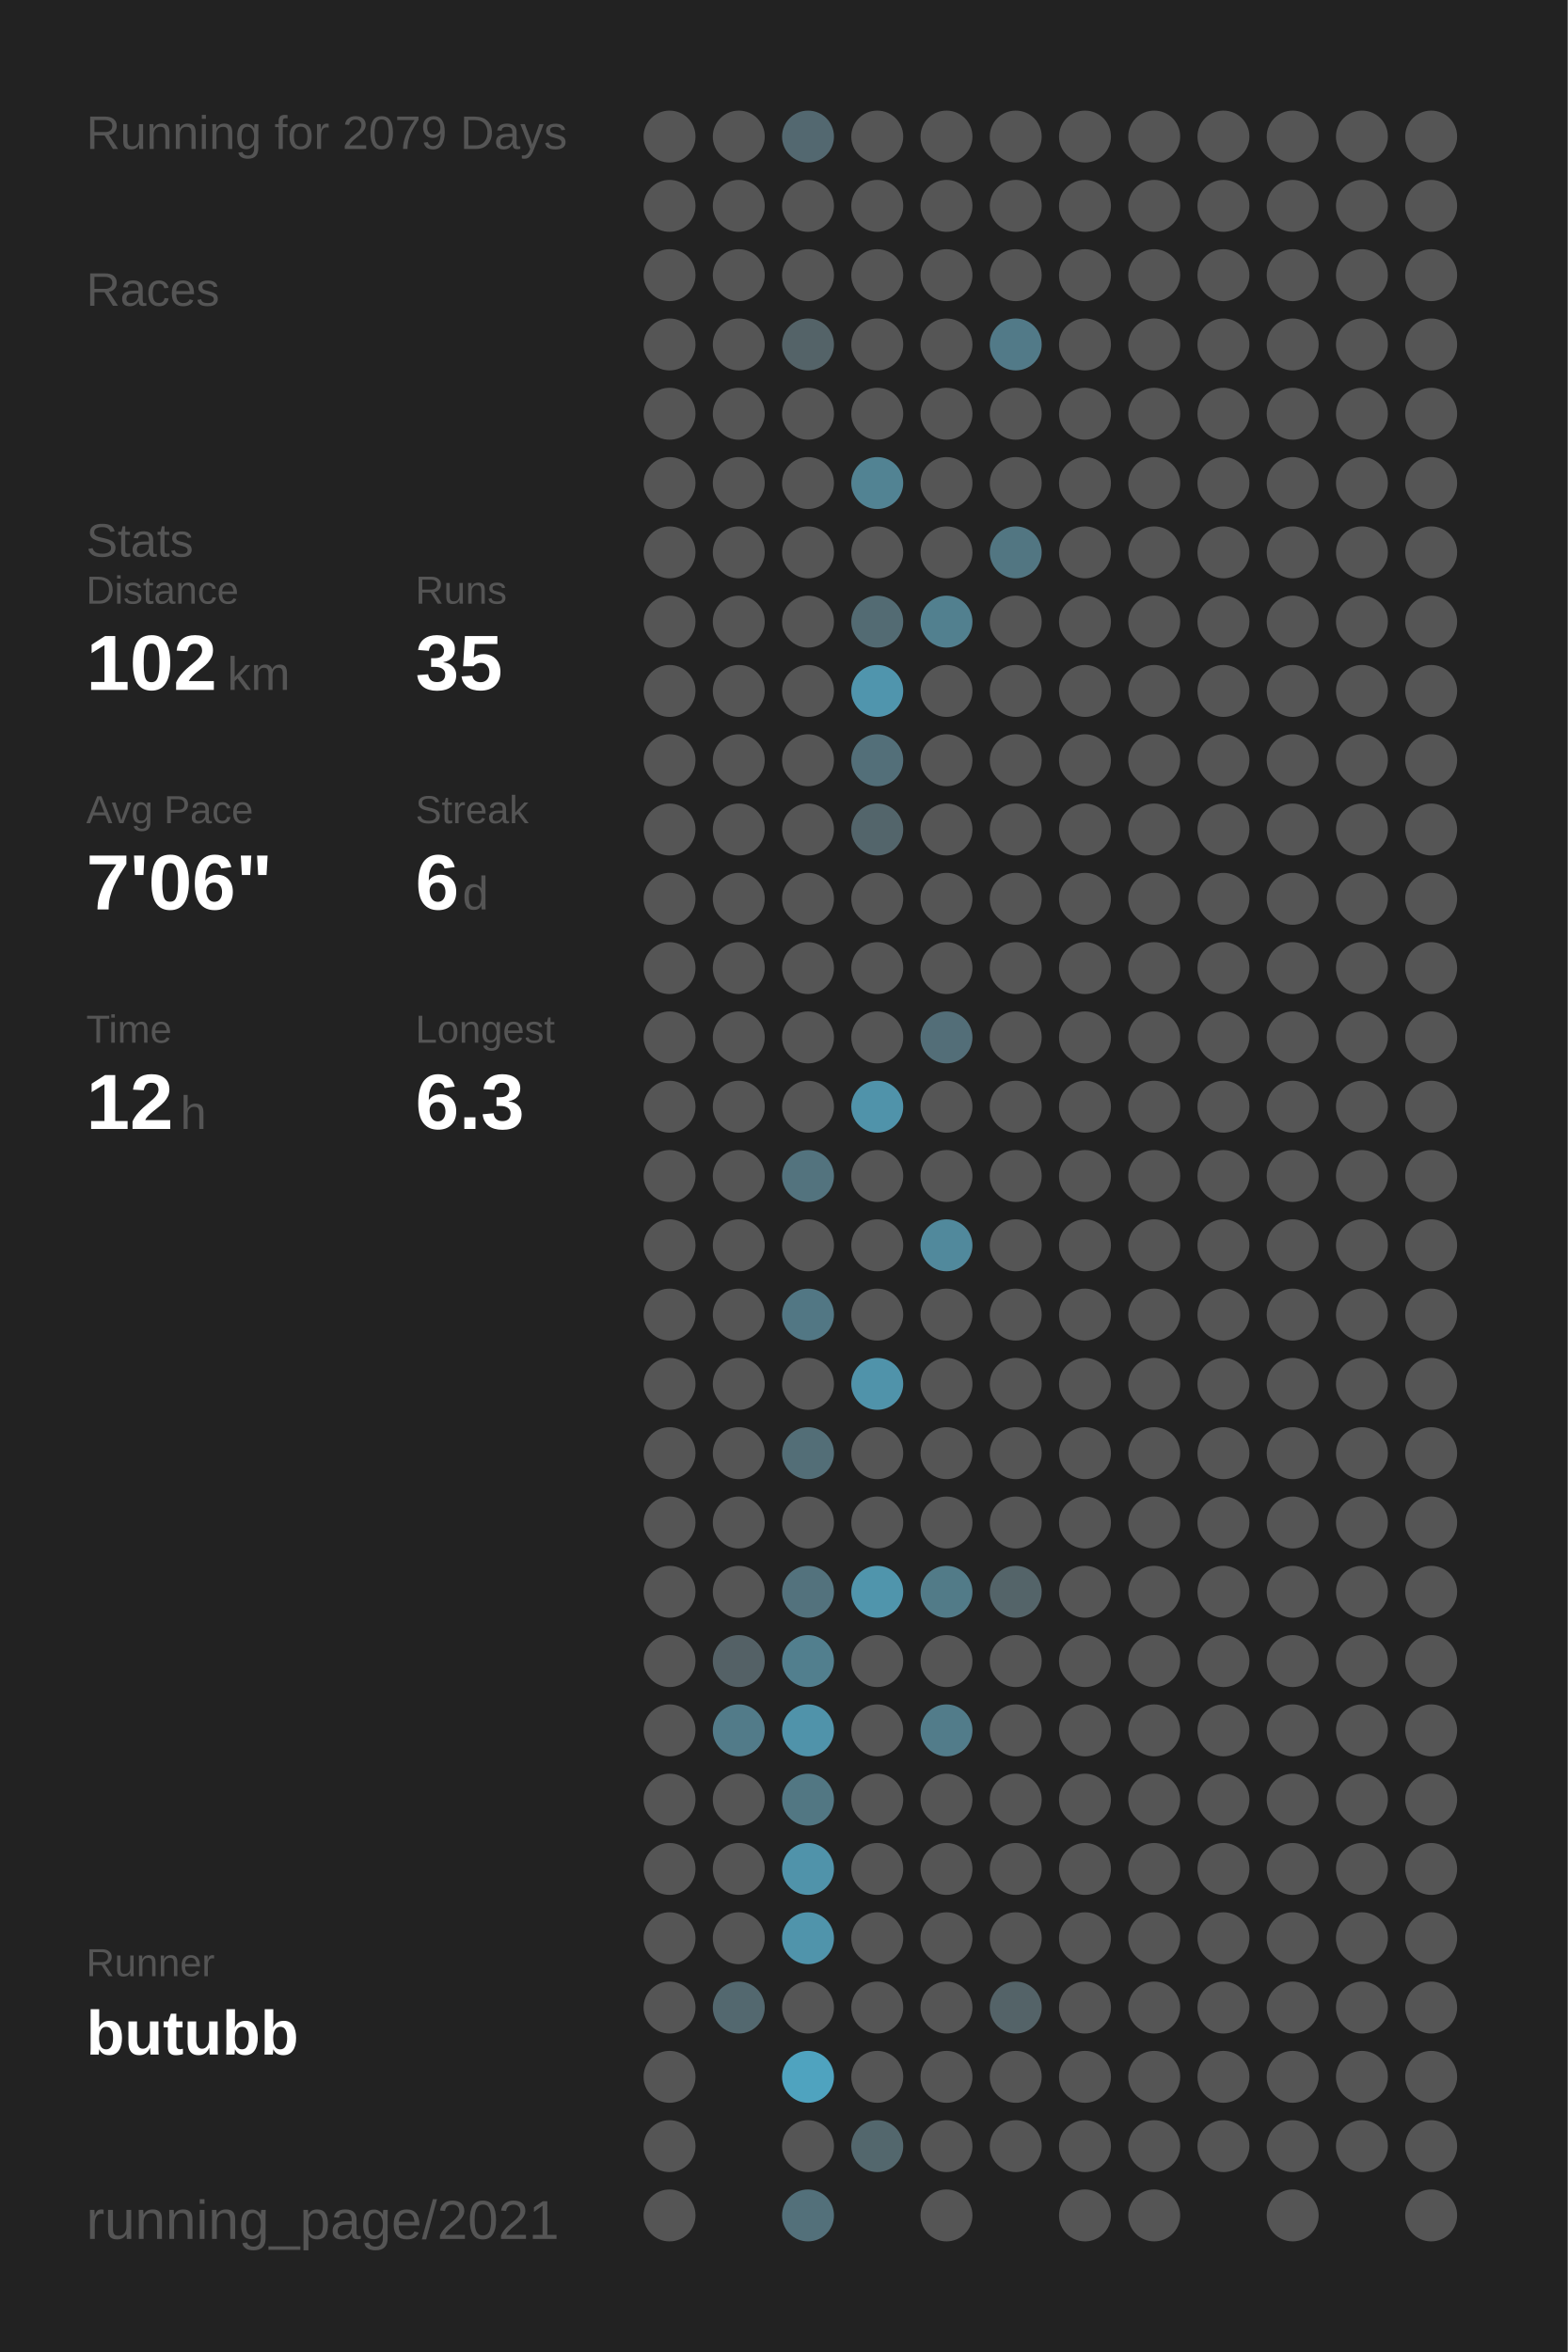
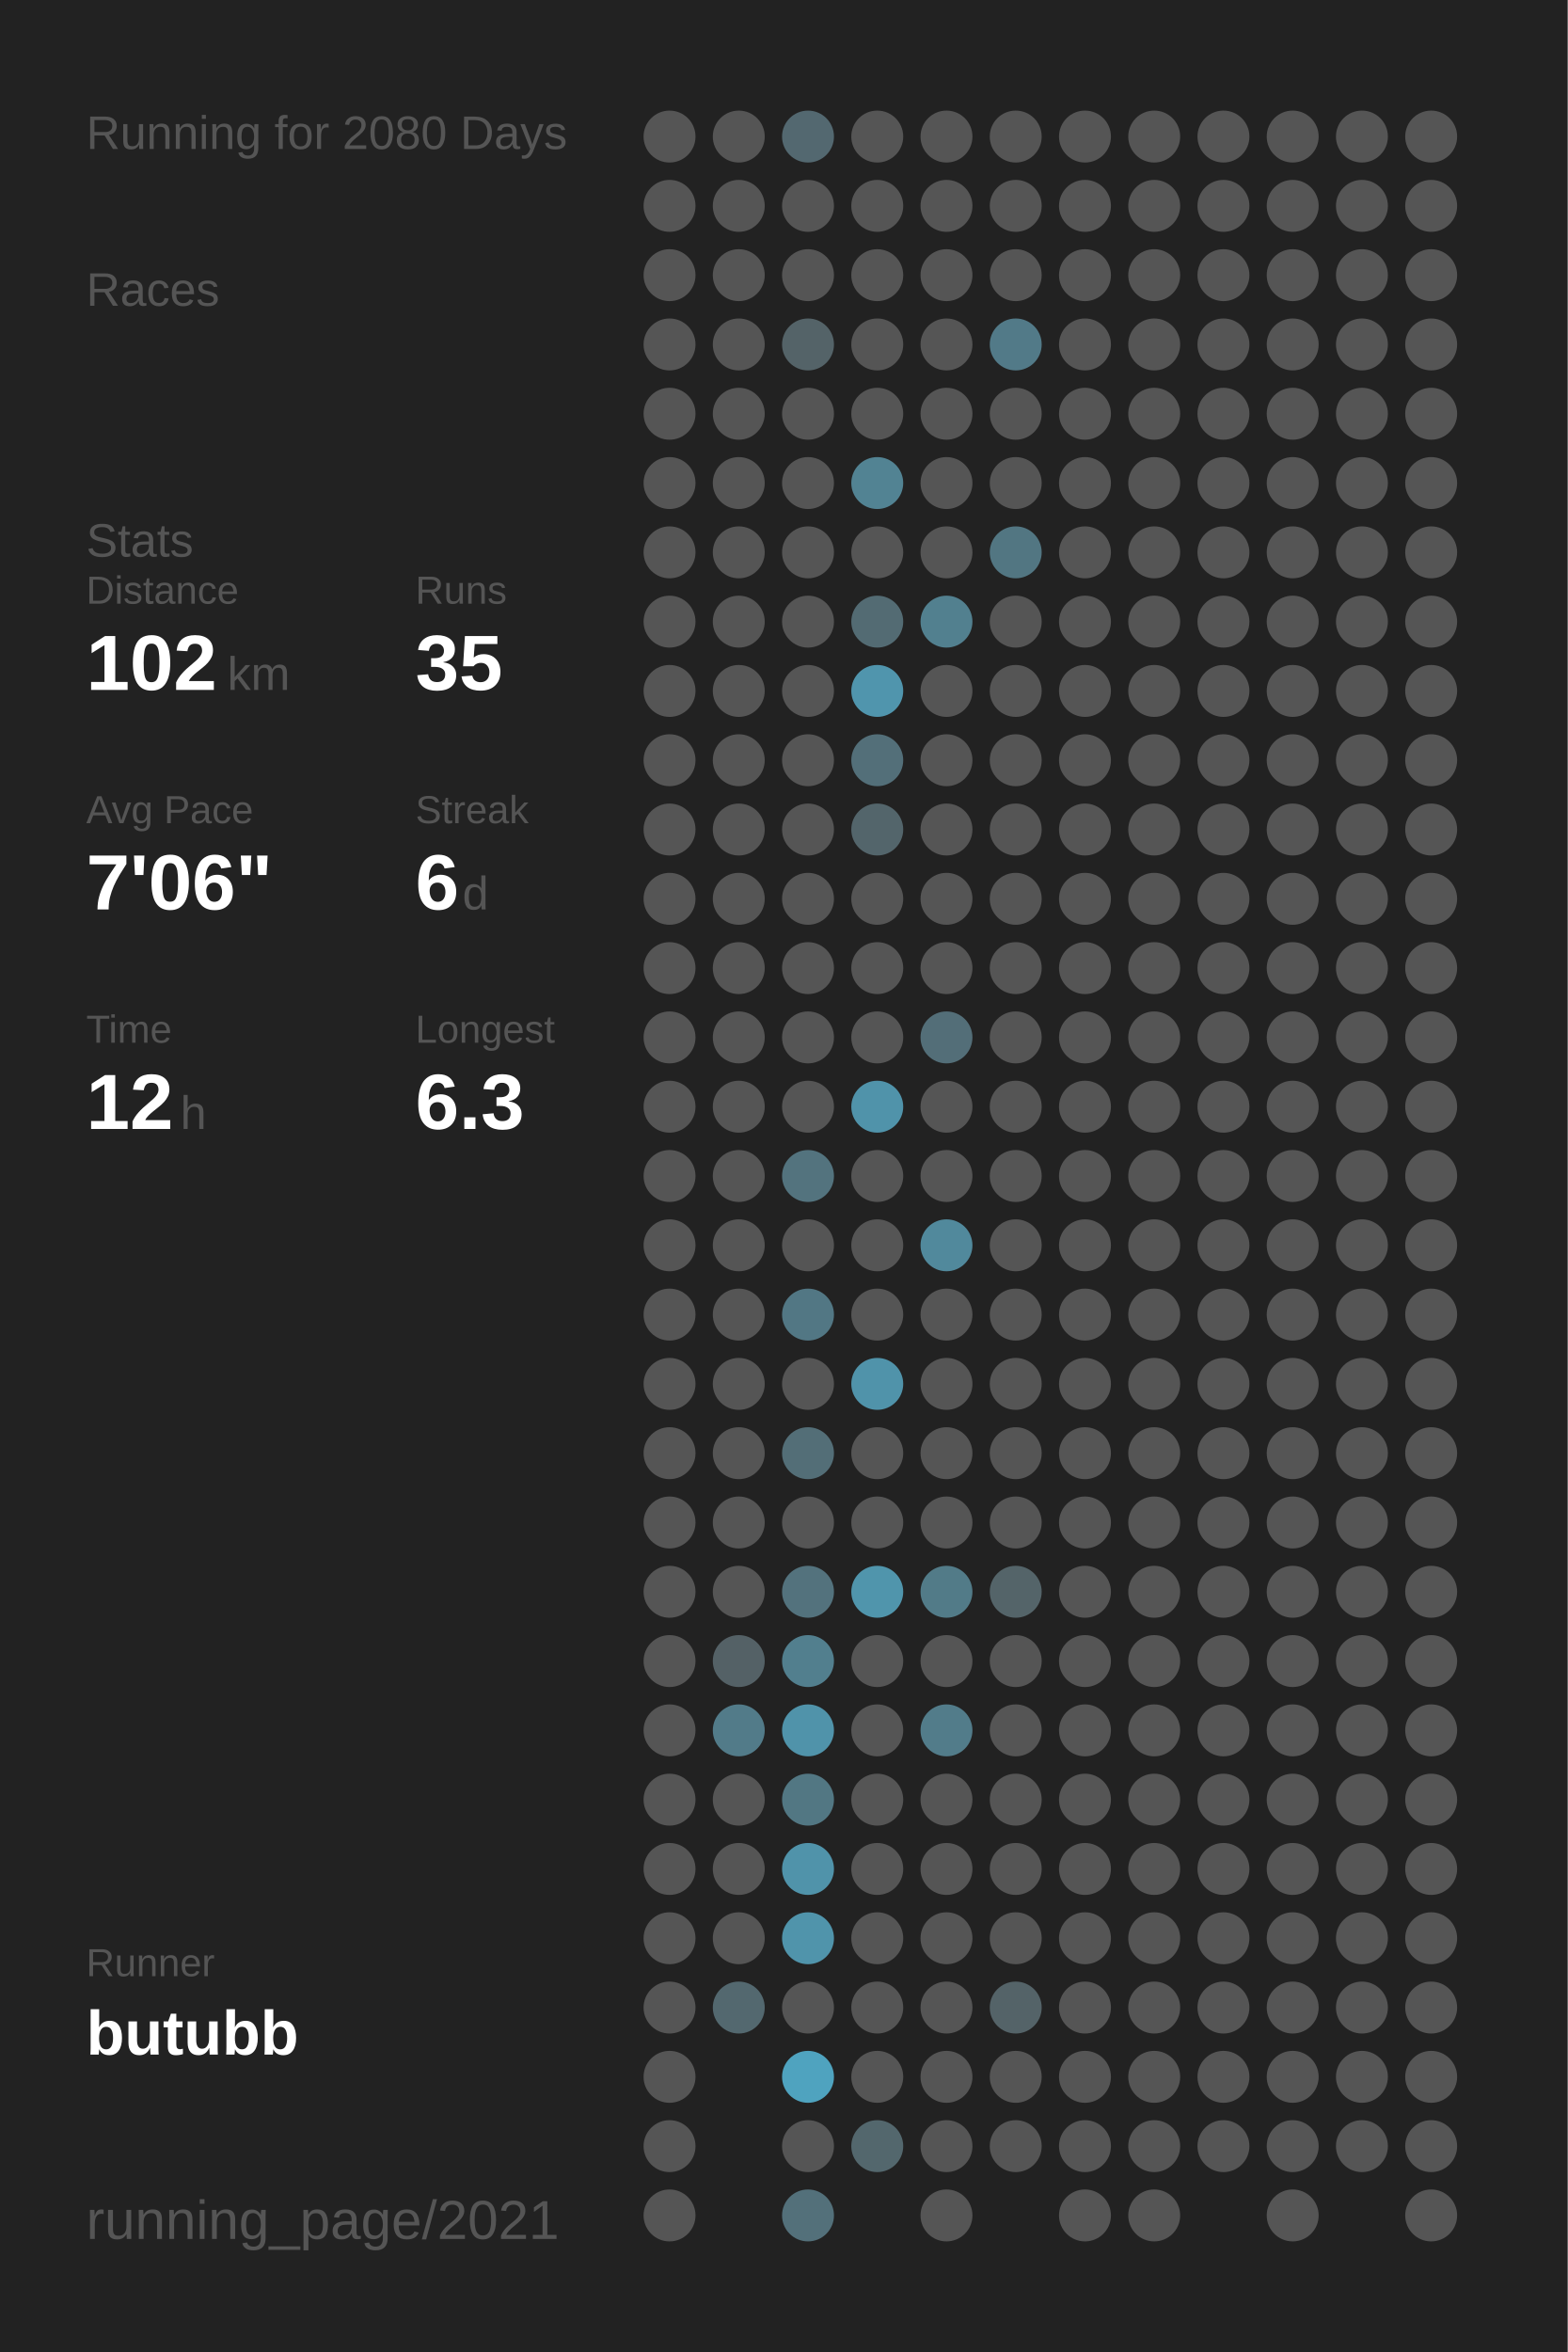
<svg xmlns="http://www.w3.org/2000/svg" baseProfile="full" height="300mm" version="1.1" viewBox="0,0,200,300" width="200mm">
  <defs />
  <rect fill="#222222" height="300" width="200" x="0" y="0" />
-   <text fill="#555555" style="font-size:6px; font-family:Arial;" x="11" y="19">Running for 2079 Days</text>
+   <text fill="#555555" style="font-size:6px; font-family:Arial;" x="11" y="19">Running for 2080 Days</text>
  <text fill="#555555" style="font-size:6px; font-family:Arial;" x="11" y="39">Races</text>
  <text fill="#555555" style="font-size:6px; font-family:Arial;" x="11" y="71">Stats</text>
  <text fill="#555555" style="font-size:5px; font-family:Arial;" x="11" y="77">Distance</text>
  <text fill="#FFFFFF" style="font-size:10px; font-family:Arial; font-weight:bold;" x="11" y="88">102</text>
  <text fill="#555555" style="font-size:6px; font-family:Arial;" x="29" y="88">km</text>
  <text fill="#555555" style="font-size:5px; font-family:Arial;" x="53" y="77">Runs</text>
  <text fill="#FFFFFF" style="font-size:10px; font-family:Arial; font-weight:bold;" x="53" y="88">35</text>
  <text fill="#555555" style="font-size:5px; font-family:Arial;" x="11" y="105">Avg Pace</text>
  <text fill="#FFFFFF" style="font-size:10px; font-family:Arial; font-weight:bold;" x="11" y="116">7'06"</text>
  <text fill="#555555" style="font-size:5px; font-family:Arial;" x="53" y="105">Streak</text>
  <text fill="#FFFFFF" style="font-size:10px; font-family:Arial; font-weight:bold;" x="53" y="116">6</text>
  <text fill="#555555" style="font-size:6px; font-family:Arial;" x="59" y="116">d</text>
  <text fill="#555555" style="font-size:5px; font-family:Arial;" x="11" y="133">Time</text>
  <text fill="#FFFFFF" style="font-size:10px; font-family:Arial; font-weight:bold;" x="11" y="144">12</text>
  <text fill="#555555" style="font-size:6px; font-family:Arial;" x="23" y="144">h</text>
  <text fill="#555555" style="font-size:5px; font-family:Arial;" x="53" y="133">Longest</text>
  <text fill="#FFFFFF" style="font-size:10px; font-family:Arial; font-weight:bold;" x="53" y="144">6.3</text>
  <text fill="#555555" style="font-size:5px; font-family:Arial;" x="11" y="252.065">Runner</text>
  <text fill="#FFFFFF" style="font-size:8px; font-family:Arial; font-weight:bold;" x="11" y="262.065">butubb</text>
  <text fill="#555555" style="font-size:7px; font-family:Arial;" x="11" y="285.581">running_page/2021</text>
  <circle cx="85.417" cy="17.419" fill="#555555" r="3.312" />
  <circle cx="85.417" cy="26.258" fill="#555555" r="3.312" />
  <circle cx="85.417" cy="35.097" fill="#555555" r="3.312" />
  <circle cx="85.417" cy="43.935" fill="#555555" r="3.312" />
  <circle cx="85.417" cy="52.774" fill="#555555" r="3.312" />
  <circle cx="85.417" cy="61.613" fill="#555555" r="3.312" />
  <circle cx="85.417" cy="70.452" fill="#555555" r="3.312" />
  <circle cx="85.417" cy="79.29" fill="#555555" r="3.312" />
  <circle cx="85.417" cy="88.129" fill="#555555" r="3.312" />
  <circle cx="85.417" cy="96.968" fill="#555555" r="3.312" />
  <circle cx="85.417" cy="105.806" fill="#555555" r="3.312" />
  <circle cx="85.417" cy="114.645" fill="#555555" r="3.312" />
  <circle cx="85.417" cy="123.484" fill="#555555" r="3.312" />
  <circle cx="85.417" cy="132.323" fill="#555555" r="3.312" />
  <circle cx="85.417" cy="141.161" fill="#555555" r="3.312" />
  <circle cx="85.417" cy="150" fill="#555555" r="3.312" />
  <circle cx="85.417" cy="158.839" fill="#555555" r="3.312" />
  <circle cx="85.417" cy="167.677" fill="#555555" r="3.312" />
  <circle cx="85.417" cy="176.516" fill="#555555" r="3.312" />
  <circle cx="85.417" cy="185.355" fill="#555555" r="3.312" />
  <circle cx="85.417" cy="194.194" fill="#555555" r="3.312" />
  <circle cx="85.417" cy="203.032" fill="#555555" r="3.312" />
  <circle cx="85.417" cy="211.871" fill="#555555" r="3.312" />
  <circle cx="85.417" cy="220.71" fill="#555555" r="3.312" />
  <circle cx="85.417" cy="229.548" fill="#555555" r="3.312" />
  <circle cx="85.417" cy="238.387" fill="#555555" r="3.312" />
  <circle cx="85.417" cy="247.226" fill="#555555" r="3.312" />
  <circle cx="85.417" cy="256.065" fill="#555555" r="3.312" />
  <circle cx="85.417" cy="264.903" fill="#555555" r="3.312" />
  <circle cx="85.417" cy="273.742" fill="#555555" r="3.312" />
  <circle cx="85.417" cy="282.581" fill="#555555" r="3.312" />
  <circle cx="94.25" cy="17.419" fill="#555555" r="3.312" />
  <circle cx="94.25" cy="26.258" fill="#555555" r="3.312" />
  <circle cx="94.25" cy="35.097" fill="#555555" r="3.312" />
  <circle cx="94.25" cy="43.935" fill="#555555" r="3.312" />
  <circle cx="94.25" cy="52.774" fill="#555555" r="3.312" />
  <circle cx="94.25" cy="61.613" fill="#555555" r="3.312" />
  <circle cx="94.25" cy="70.452" fill="#555555" r="3.312" />
  <circle cx="94.25" cy="79.29" fill="#555555" r="3.312" />
  <circle cx="94.25" cy="88.129" fill="#555555" r="3.312" />
  <circle cx="94.25" cy="96.968" fill="#555555" r="3.312" />
  <circle cx="94.25" cy="105.806" fill="#555555" r="3.312" />
  <circle cx="94.25" cy="114.645" fill="#555555" r="3.312" />
  <circle cx="94.25" cy="123.484" fill="#555555" r="3.312" />
  <circle cx="94.25" cy="132.323" fill="#555555" r="3.312" />
  <circle cx="94.25" cy="141.161" fill="#555555" r="3.312" />
  <circle cx="94.25" cy="150" fill="#555555" r="3.312" />
  <circle cx="94.25" cy="158.839" fill="#555555" r="3.312" />
  <circle cx="94.25" cy="167.677" fill="#555555" r="3.312" />
  <circle cx="94.25" cy="176.516" fill="#555555" r="3.312" />
  <circle cx="94.25" cy="185.355" fill="#555555" r="3.312" />
  <circle cx="94.25" cy="194.194" fill="#555555" r="3.312" />
  <circle cx="94.25" cy="203.032" fill="#555555" r="3.312" />
  <circle cx="94.25" cy="211.871" fill="#546166" r="3.312" />
  <circle cx="94.25" cy="220.71" fill="#527b89" r="3.312" />
  <circle cx="94.25" cy="229.548" fill="#555555" r="3.312" />
  <circle cx="94.25" cy="238.387" fill="#555555" r="3.312" />
  <circle cx="94.25" cy="247.226" fill="#555555" r="3.312" />
  <circle cx="94.25" cy="256.065" fill="#53686f" r="3.312" />
  <circle cx="103.083" cy="17.419" fill="#536870" r="3.312" />
  <circle cx="103.083" cy="26.258" fill="#555555" r="3.312" />
  <circle cx="103.083" cy="35.097" fill="#555555" r="3.312" />
  <circle cx="103.083" cy="43.935" fill="#546368" r="3.312" />
  <circle cx="103.083" cy="52.774" fill="#555555" r="3.312" />
  <circle cx="103.083" cy="61.613" fill="#555555" r="3.312" />
  <circle cx="103.083" cy="70.452" fill="#555555" r="3.312" />
  <circle cx="103.083" cy="79.29" fill="#555555" r="3.312" />
  <circle cx="103.083" cy="88.129" fill="#555555" r="3.312" />
  <circle cx="103.083" cy="96.968" fill="#555555" r="3.312" />
  <circle cx="103.083" cy="105.806" fill="#555555" r="3.312" />
  <circle cx="103.083" cy="114.645" fill="#555555" r="3.312" />
  <circle cx="103.083" cy="123.484" fill="#555555" r="3.312" />
  <circle cx="103.083" cy="132.323" fill="#555555" r="3.312" />
  <circle cx="103.083" cy="141.161" fill="#555555" r="3.312" />
  <circle cx="103.083" cy="150" fill="#53737e" r="3.312" />
  <circle cx="103.083" cy="158.839" fill="#555555" r="3.312" />
  <circle cx="103.083" cy="167.677" fill="#527784" r="3.312" />
  <circle cx="103.083" cy="176.516" fill="#555555" r="3.312" />
  <circle cx="103.083" cy="185.355" fill="#536e77" r="3.312" />
  <circle cx="103.083" cy="194.194" fill="#555555" r="3.312" />
  <circle cx="103.083" cy="203.032" fill="#53727d" r="3.312" />
  <circle cx="103.083" cy="211.871" fill="#527f8e" r="3.312" />
  <circle cx="103.083" cy="220.71" fill="#5093aa" r="3.312" />
  <circle cx="103.083" cy="229.548" fill="#527783" r="3.312" />
  <circle cx="103.083" cy="238.387" fill="#5093aa" r="3.312" />
  <circle cx="103.083" cy="247.226" fill="#5094ab" r="3.312" />
  <circle cx="103.083" cy="256.065" fill="#555555" r="3.312" />
  <circle cx="103.083" cy="264.903" fill="#4fa3bf" r="3.312" />
  <circle cx="103.083" cy="273.742" fill="#555555" r="3.312" />
  <circle cx="103.083" cy="282.581" fill="#53707a" r="3.312" />
  <circle cx="111.917" cy="17.419" fill="#555555" r="3.312" />
  <circle cx="111.917" cy="26.258" fill="#555555" r="3.312" />
  <circle cx="111.917" cy="35.097" fill="#555555" r="3.312" />
  <circle cx="111.917" cy="43.935" fill="#555555" r="3.312" />
  <circle cx="111.917" cy="52.774" fill="#555555" r="3.312" />
  <circle cx="111.917" cy="61.613" fill="#528393" r="3.312" />
  <circle cx="111.917" cy="70.452" fill="#555555" r="3.312" />
  <circle cx="111.917" cy="79.29" fill="#536b73" r="3.312" />
  <circle cx="111.917" cy="88.129" fill="#5095ad" r="3.312" />
  <circle cx="111.917" cy="96.968" fill="#536f79" r="3.312" />
  <circle cx="111.917" cy="105.806" fill="#53656b" r="3.312" />
  <circle cx="111.917" cy="114.645" fill="#555555" r="3.312" />
  <circle cx="111.917" cy="123.484" fill="#555555" r="3.312" />
  <circle cx="111.917" cy="132.323" fill="#555555" r="3.312" />
  <circle cx="111.917" cy="141.161" fill="#5093aa" r="3.312" />
  <circle cx="111.917" cy="150" fill="#555555" r="3.312" />
  <circle cx="111.917" cy="158.839" fill="#555555" r="3.312" />
  <circle cx="111.917" cy="167.677" fill="#555555" r="3.312" />
  <circle cx="111.917" cy="176.516" fill="#5093aa" r="3.312" />
  <circle cx="111.917" cy="185.355" fill="#555555" r="3.312" />
  <circle cx="111.917" cy="194.194" fill="#555555" r="3.312" />
  <circle cx="111.917" cy="203.032" fill="#5095ac" r="3.312" />
  <circle cx="111.917" cy="211.871" fill="#555555" r="3.312" />
  <circle cx="111.917" cy="220.71" fill="#555555" r="3.312" />
  <circle cx="111.917" cy="229.548" fill="#555555" r="3.312" />
  <circle cx="111.917" cy="238.387" fill="#555555" r="3.312" />
  <circle cx="111.917" cy="247.226" fill="#555555" r="3.312" />
  <circle cx="111.917" cy="256.065" fill="#555555" r="3.312" />
  <circle cx="111.917" cy="264.903" fill="#555555" r="3.312" />
  <circle cx="111.917" cy="273.742" fill="#53676d" r="3.312" />
  <circle cx="120.75" cy="17.419" fill="#555555" r="3.312" />
  <circle cx="120.75" cy="26.258" fill="#555555" r="3.312" />
  <circle cx="120.75" cy="35.097" fill="#555555" r="3.312" />
  <circle cx="120.75" cy="43.935" fill="#555555" r="3.312" />
  <circle cx="120.75" cy="52.774" fill="#555555" r="3.312" />
  <circle cx="120.75" cy="61.613" fill="#555555" r="3.312" />
  <circle cx="120.75" cy="70.452" fill="#555555" r="3.312" />
  <circle cx="120.75" cy="79.29" fill="#52808f" r="3.312" />
  <circle cx="120.75" cy="88.129" fill="#555555" r="3.312" />
  <circle cx="120.75" cy="96.968" fill="#555555" r="3.312" />
  <circle cx="120.75" cy="105.806" fill="#555555" r="3.312" />
  <circle cx="120.75" cy="114.645" fill="#555555" r="3.312" />
  <circle cx="120.75" cy="123.484" fill="#555555" r="3.312" />
  <circle cx="120.75" cy="132.323" fill="#536e78" r="3.312" />
  <circle cx="120.75" cy="141.161" fill="#555555" r="3.312" />
  <circle cx="120.75" cy="150" fill="#555555" r="3.312" />
  <circle cx="120.75" cy="158.839" fill="#51899c" r="3.312" />
  <circle cx="120.75" cy="167.677" fill="#555555" r="3.312" />
  <circle cx="120.75" cy="176.516" fill="#555555" r="3.312" />
  <circle cx="120.75" cy="185.355" fill="#555555" r="3.312" />
  <circle cx="120.75" cy="194.194" fill="#555555" r="3.312" />
  <circle cx="120.75" cy="203.032" fill="#527b88" r="3.312" />
  <circle cx="120.75" cy="211.871" fill="#555555" r="3.312" />
  <circle cx="120.75" cy="220.71" fill="#527c8a" r="3.312" />
  <circle cx="120.75" cy="229.548" fill="#555555" r="3.312" />
  <circle cx="120.75" cy="238.387" fill="#555555" r="3.312" />
  <circle cx="120.75" cy="247.226" fill="#555555" r="3.312" />
  <circle cx="120.75" cy="256.065" fill="#555555" r="3.312" />
  <circle cx="120.75" cy="264.903" fill="#555555" r="3.312" />
  <circle cx="120.75" cy="273.742" fill="#555555" r="3.312" />
  <circle cx="120.75" cy="282.581" fill="#555555" r="3.312" />
  <circle cx="129.583" cy="17.419" fill="#555555" r="3.312" />
  <circle cx="129.583" cy="26.258" fill="#555555" r="3.312" />
  <circle cx="129.583" cy="35.097" fill="#555555" r="3.312" />
  <circle cx="129.583" cy="43.935" fill="#527a88" r="3.312" />
  <circle cx="129.583" cy="52.774" fill="#555555" r="3.312" />
  <circle cx="129.583" cy="61.613" fill="#555555" r="3.312" />
  <circle cx="129.583" cy="70.452" fill="#527682" r="3.312" />
  <circle cx="129.583" cy="79.29" fill="#555555" r="3.312" />
  <circle cx="129.583" cy="88.129" fill="#555555" r="3.312" />
  <circle cx="129.583" cy="96.968" fill="#555555" r="3.312" />
  <circle cx="129.583" cy="105.806" fill="#555555" r="3.312" />
  <circle cx="129.583" cy="114.645" fill="#555555" r="3.312" />
  <circle cx="129.583" cy="123.484" fill="#555555" r="3.312" />
  <circle cx="129.583" cy="132.323" fill="#555555" r="3.312" />
  <circle cx="129.583" cy="141.161" fill="#555555" r="3.312" />
  <circle cx="129.583" cy="150" fill="#555555" r="3.312" />
  <circle cx="129.583" cy="158.839" fill="#555555" r="3.312" />
  <circle cx="129.583" cy="167.677" fill="#555555" r="3.312" />
  <circle cx="129.583" cy="176.516" fill="#555555" r="3.312" />
  <circle cx="129.583" cy="185.355" fill="#555555" r="3.312" />
  <circle cx="129.583" cy="194.194" fill="#555555" r="3.312" />
  <circle cx="129.583" cy="203.032" fill="#546469" r="3.312" />
  <circle cx="129.583" cy="211.871" fill="#555555" r="3.312" />
  <circle cx="129.583" cy="220.71" fill="#555555" r="3.312" />
  <circle cx="129.583" cy="229.548" fill="#555555" r="3.312" />
  <circle cx="129.583" cy="238.387" fill="#555555" r="3.312" />
  <circle cx="129.583" cy="247.226" fill="#555555" r="3.312" />
  <circle cx="129.583" cy="256.065" fill="#546368" r="3.312" />
  <circle cx="129.583" cy="264.903" fill="#555555" r="3.312" />
  <circle cx="129.583" cy="273.742" fill="#555555" r="3.312" />
  <circle cx="138.417" cy="17.419" fill="#555555" r="3.312" />
  <circle cx="138.417" cy="26.258" fill="#555555" r="3.312" />
  <circle cx="138.417" cy="35.097" fill="#555555" r="3.312" />
  <circle cx="138.417" cy="43.935" fill="#555555" r="3.312" />
  <circle cx="138.417" cy="52.774" fill="#555555" r="3.312" />
  <circle cx="138.417" cy="61.613" fill="#555555" r="3.312" />
  <circle cx="138.417" cy="70.452" fill="#555555" r="3.312" />
  <circle cx="138.417" cy="79.29" fill="#555555" r="3.312" />
  <circle cx="138.417" cy="88.129" fill="#555555" r="3.312" />
  <circle cx="138.417" cy="96.968" fill="#555555" r="3.312" />
  <circle cx="138.417" cy="105.806" fill="#555555" r="3.312" />
  <circle cx="138.417" cy="114.645" fill="#555555" r="3.312" />
  <circle cx="138.417" cy="123.484" fill="#555555" r="3.312" />
  <circle cx="138.417" cy="132.323" fill="#555555" r="3.312" />
  <circle cx="138.417" cy="141.161" fill="#555555" r="3.312" />
  <circle cx="138.417" cy="150" fill="#555555" r="3.312" />
  <circle cx="138.417" cy="158.839" fill="#555555" r="3.312" />
  <circle cx="138.417" cy="167.677" fill="#555555" r="3.312" />
  <circle cx="138.417" cy="176.516" fill="#555555" r="3.312" />
  <circle cx="138.417" cy="185.355" fill="#555555" r="3.312" />
  <circle cx="138.417" cy="194.194" fill="#555555" r="3.312" />
  <circle cx="138.417" cy="203.032" fill="#555555" r="3.312" />
  <circle cx="138.417" cy="211.871" fill="#555555" r="3.312" />
  <circle cx="138.417" cy="220.71" fill="#555555" r="3.312" />
  <circle cx="138.417" cy="229.548" fill="#555555" r="3.312" />
  <circle cx="138.417" cy="238.387" fill="#555555" r="3.312" />
  <circle cx="138.417" cy="247.226" fill="#555555" r="3.312" />
  <circle cx="138.417" cy="256.065" fill="#555555" r="3.312" />
  <circle cx="138.417" cy="264.903" fill="#555555" r="3.312" />
  <circle cx="138.417" cy="273.742" fill="#555555" r="3.312" />
  <circle cx="138.417" cy="282.581" fill="#555555" r="3.312" />
  <circle cx="147.25" cy="17.419" fill="#555555" r="3.312" />
  <circle cx="147.25" cy="26.258" fill="#555555" r="3.312" />
  <circle cx="147.25" cy="35.097" fill="#555555" r="3.312" />
  <circle cx="147.25" cy="43.935" fill="#555555" r="3.312" />
  <circle cx="147.25" cy="52.774" fill="#555555" r="3.312" />
  <circle cx="147.25" cy="61.613" fill="#555555" r="3.312" />
  <circle cx="147.25" cy="70.452" fill="#555555" r="3.312" />
  <circle cx="147.25" cy="79.29" fill="#555555" r="3.312" />
  <circle cx="147.25" cy="88.129" fill="#555555" r="3.312" />
  <circle cx="147.25" cy="96.968" fill="#555555" r="3.312" />
  <circle cx="147.25" cy="105.806" fill="#555555" r="3.312" />
  <circle cx="147.25" cy="114.645" fill="#555555" r="3.312" />
  <circle cx="147.25" cy="123.484" fill="#555555" r="3.312" />
  <circle cx="147.25" cy="132.323" fill="#555555" r="3.312" />
  <circle cx="147.25" cy="141.161" fill="#555555" r="3.312" />
  <circle cx="147.25" cy="150" fill="#555555" r="3.312" />
  <circle cx="147.25" cy="158.839" fill="#555555" r="3.312" />
  <circle cx="147.25" cy="167.677" fill="#555555" r="3.312" />
  <circle cx="147.25" cy="176.516" fill="#555555" r="3.312" />
  <circle cx="147.25" cy="185.355" fill="#555555" r="3.312" />
  <circle cx="147.25" cy="194.194" fill="#555555" r="3.312" />
  <circle cx="147.25" cy="203.032" fill="#555555" r="3.312" />
  <circle cx="147.25" cy="211.871" fill="#555555" r="3.312" />
  <circle cx="147.25" cy="220.71" fill="#555555" r="3.312" />
  <circle cx="147.25" cy="229.548" fill="#555555" r="3.312" />
  <circle cx="147.25" cy="238.387" fill="#555555" r="3.312" />
  <circle cx="147.25" cy="247.226" fill="#555555" r="3.312" />
  <circle cx="147.25" cy="256.065" fill="#555555" r="3.312" />
  <circle cx="147.25" cy="264.903" fill="#555555" r="3.312" />
  <circle cx="147.25" cy="273.742" fill="#555555" r="3.312" />
  <circle cx="147.25" cy="282.581" fill="#555555" r="3.312" />
  <circle cx="156.083" cy="17.419" fill="#555555" r="3.312" />
  <circle cx="156.083" cy="26.258" fill="#555555" r="3.312" />
  <circle cx="156.083" cy="35.097" fill="#555555" r="3.312" />
  <circle cx="156.083" cy="43.935" fill="#555555" r="3.312" />
  <circle cx="156.083" cy="52.774" fill="#555555" r="3.312" />
  <circle cx="156.083" cy="61.613" fill="#555555" r="3.312" />
  <circle cx="156.083" cy="70.452" fill="#555555" r="3.312" />
  <circle cx="156.083" cy="79.29" fill="#555555" r="3.312" />
  <circle cx="156.083" cy="88.129" fill="#555555" r="3.312" />
  <circle cx="156.083" cy="96.968" fill="#555555" r="3.312" />
  <circle cx="156.083" cy="105.806" fill="#555555" r="3.312" />
  <circle cx="156.083" cy="114.645" fill="#555555" r="3.312" />
  <circle cx="156.083" cy="123.484" fill="#555555" r="3.312" />
  <circle cx="156.083" cy="132.323" fill="#555555" r="3.312" />
  <circle cx="156.083" cy="141.161" fill="#555555" r="3.312" />
  <circle cx="156.083" cy="150" fill="#555555" r="3.312" />
  <circle cx="156.083" cy="158.839" fill="#555555" r="3.312" />
  <circle cx="156.083" cy="167.677" fill="#555555" r="3.312" />
  <circle cx="156.083" cy="176.516" fill="#555555" r="3.312" />
  <circle cx="156.083" cy="185.355" fill="#555555" r="3.312" />
  <circle cx="156.083" cy="194.194" fill="#555555" r="3.312" />
  <circle cx="156.083" cy="203.032" fill="#555555" r="3.312" />
  <circle cx="156.083" cy="211.871" fill="#555555" r="3.312" />
  <circle cx="156.083" cy="220.71" fill="#555555" r="3.312" />
  <circle cx="156.083" cy="229.548" fill="#555555" r="3.312" />
  <circle cx="156.083" cy="238.387" fill="#555555" r="3.312" />
  <circle cx="156.083" cy="247.226" fill="#555555" r="3.312" />
  <circle cx="156.083" cy="256.065" fill="#555555" r="3.312" />
  <circle cx="156.083" cy="264.903" fill="#555555" r="3.312" />
  <circle cx="156.083" cy="273.742" fill="#555555" r="3.312" />
  <circle cx="164.917" cy="17.419" fill="#555555" r="3.312" />
  <circle cx="164.917" cy="26.258" fill="#555555" r="3.312" />
  <circle cx="164.917" cy="35.097" fill="#555555" r="3.312" />
  <circle cx="164.917" cy="43.935" fill="#555555" r="3.312" />
  <circle cx="164.917" cy="52.774" fill="#555555" r="3.312" />
  <circle cx="164.917" cy="61.613" fill="#555555" r="3.312" />
  <circle cx="164.917" cy="70.452" fill="#555555" r="3.312" />
  <circle cx="164.917" cy="79.29" fill="#555555" r="3.312" />
  <circle cx="164.917" cy="88.129" fill="#555555" r="3.312" />
  <circle cx="164.917" cy="96.968" fill="#555555" r="3.312" />
  <circle cx="164.917" cy="105.806" fill="#555555" r="3.312" />
  <circle cx="164.917" cy="114.645" fill="#555555" r="3.312" />
  <circle cx="164.917" cy="123.484" fill="#555555" r="3.312" />
  <circle cx="164.917" cy="132.323" fill="#555555" r="3.312" />
  <circle cx="164.917" cy="141.161" fill="#555555" r="3.312" />
  <circle cx="164.917" cy="150" fill="#555555" r="3.312" />
  <circle cx="164.917" cy="158.839" fill="#555555" r="3.312" />
  <circle cx="164.917" cy="167.677" fill="#555555" r="3.312" />
  <circle cx="164.917" cy="176.516" fill="#555555" r="3.312" />
  <circle cx="164.917" cy="185.355" fill="#555555" r="3.312" />
  <circle cx="164.917" cy="194.194" fill="#555555" r="3.312" />
  <circle cx="164.917" cy="203.032" fill="#555555" r="3.312" />
  <circle cx="164.917" cy="211.871" fill="#555555" r="3.312" />
  <circle cx="164.917" cy="220.71" fill="#555555" r="3.312" />
  <circle cx="164.917" cy="229.548" fill="#555555" r="3.312" />
  <circle cx="164.917" cy="238.387" fill="#555555" r="3.312" />
  <circle cx="164.917" cy="247.226" fill="#555555" r="3.312" />
  <circle cx="164.917" cy="256.065" fill="#555555" r="3.312" />
  <circle cx="164.917" cy="264.903" fill="#555555" r="3.312" />
  <circle cx="164.917" cy="273.742" fill="#555555" r="3.312" />
  <circle cx="164.917" cy="282.581" fill="#555555" r="3.312" />
  <circle cx="173.75" cy="17.419" fill="#555555" r="3.312" />
  <circle cx="173.75" cy="26.258" fill="#555555" r="3.312" />
  <circle cx="173.75" cy="35.097" fill="#555555" r="3.312" />
  <circle cx="173.75" cy="43.935" fill="#555555" r="3.312" />
  <circle cx="173.75" cy="52.774" fill="#555555" r="3.312" />
  <circle cx="173.75" cy="61.613" fill="#555555" r="3.312" />
  <circle cx="173.75" cy="70.452" fill="#555555" r="3.312" />
  <circle cx="173.75" cy="79.29" fill="#555555" r="3.312" />
  <circle cx="173.75" cy="88.129" fill="#555555" r="3.312" />
  <circle cx="173.75" cy="96.968" fill="#555555" r="3.312" />
  <circle cx="173.75" cy="105.806" fill="#555555" r="3.312" />
  <circle cx="173.75" cy="114.645" fill="#555555" r="3.312" />
  <circle cx="173.75" cy="123.484" fill="#555555" r="3.312" />
  <circle cx="173.75" cy="132.323" fill="#555555" r="3.312" />
  <circle cx="173.75" cy="141.161" fill="#555555" r="3.312" />
  <circle cx="173.75" cy="150" fill="#555555" r="3.312" />
  <circle cx="173.75" cy="158.839" fill="#555555" r="3.312" />
  <circle cx="173.75" cy="167.677" fill="#555555" r="3.312" />
  <circle cx="173.75" cy="176.516" fill="#555555" r="3.312" />
  <circle cx="173.75" cy="185.355" fill="#555555" r="3.312" />
  <circle cx="173.75" cy="194.194" fill="#555555" r="3.312" />
  <circle cx="173.75" cy="203.032" fill="#555555" r="3.312" />
  <circle cx="173.75" cy="211.871" fill="#555555" r="3.312" />
  <circle cx="173.75" cy="220.71" fill="#555555" r="3.312" />
  <circle cx="173.75" cy="229.548" fill="#555555" r="3.312" />
  <circle cx="173.75" cy="238.387" fill="#555555" r="3.312" />
  <circle cx="173.75" cy="247.226" fill="#555555" r="3.312" />
  <circle cx="173.75" cy="256.065" fill="#555555" r="3.312" />
  <circle cx="173.75" cy="264.903" fill="#555555" r="3.312" />
  <circle cx="173.75" cy="273.742" fill="#555555" r="3.312" />
  <circle cx="182.583" cy="17.419" fill="#555555" r="3.312" />
  <circle cx="182.583" cy="26.258" fill="#555555" r="3.312" />
  <circle cx="182.583" cy="35.097" fill="#555555" r="3.312" />
  <circle cx="182.583" cy="43.935" fill="#555555" r="3.312" />
  <circle cx="182.583" cy="52.774" fill="#555555" r="3.312" />
  <circle cx="182.583" cy="61.613" fill="#555555" r="3.312" />
  <circle cx="182.583" cy="70.452" fill="#555555" r="3.312" />
  <circle cx="182.583" cy="79.29" fill="#555555" r="3.312" />
  <circle cx="182.583" cy="88.129" fill="#555555" r="3.312" />
  <circle cx="182.583" cy="96.968" fill="#555555" r="3.312" />
  <circle cx="182.583" cy="105.806" fill="#555555" r="3.312" />
  <circle cx="182.583" cy="114.645" fill="#555555" r="3.312" />
  <circle cx="182.583" cy="123.484" fill="#555555" r="3.312" />
  <circle cx="182.583" cy="132.323" fill="#555555" r="3.312" />
  <circle cx="182.583" cy="141.161" fill="#555555" r="3.312" />
  <circle cx="182.583" cy="150" fill="#555555" r="3.312" />
  <circle cx="182.583" cy="158.839" fill="#555555" r="3.312" />
  <circle cx="182.583" cy="167.677" fill="#555555" r="3.312" />
  <circle cx="182.583" cy="176.516" fill="#555555" r="3.312" />
  <circle cx="182.583" cy="185.355" fill="#555555" r="3.312" />
  <circle cx="182.583" cy="194.194" fill="#555555" r="3.312" />
  <circle cx="182.583" cy="203.032" fill="#555555" r="3.312" />
  <circle cx="182.583" cy="211.871" fill="#555555" r="3.312" />
  <circle cx="182.583" cy="220.71" fill="#555555" r="3.312" />
  <circle cx="182.583" cy="229.548" fill="#555555" r="3.312" />
  <circle cx="182.583" cy="238.387" fill="#555555" r="3.312" />
  <circle cx="182.583" cy="247.226" fill="#555555" r="3.312" />
  <circle cx="182.583" cy="256.065" fill="#555555" r="3.312" />
  <circle cx="182.583" cy="264.903" fill="#555555" r="3.312" />
  <circle cx="182.583" cy="273.742" fill="#555555" r="3.312" />
  <circle cx="182.583" cy="282.581" fill="#555555" r="3.312" />
</svg>
